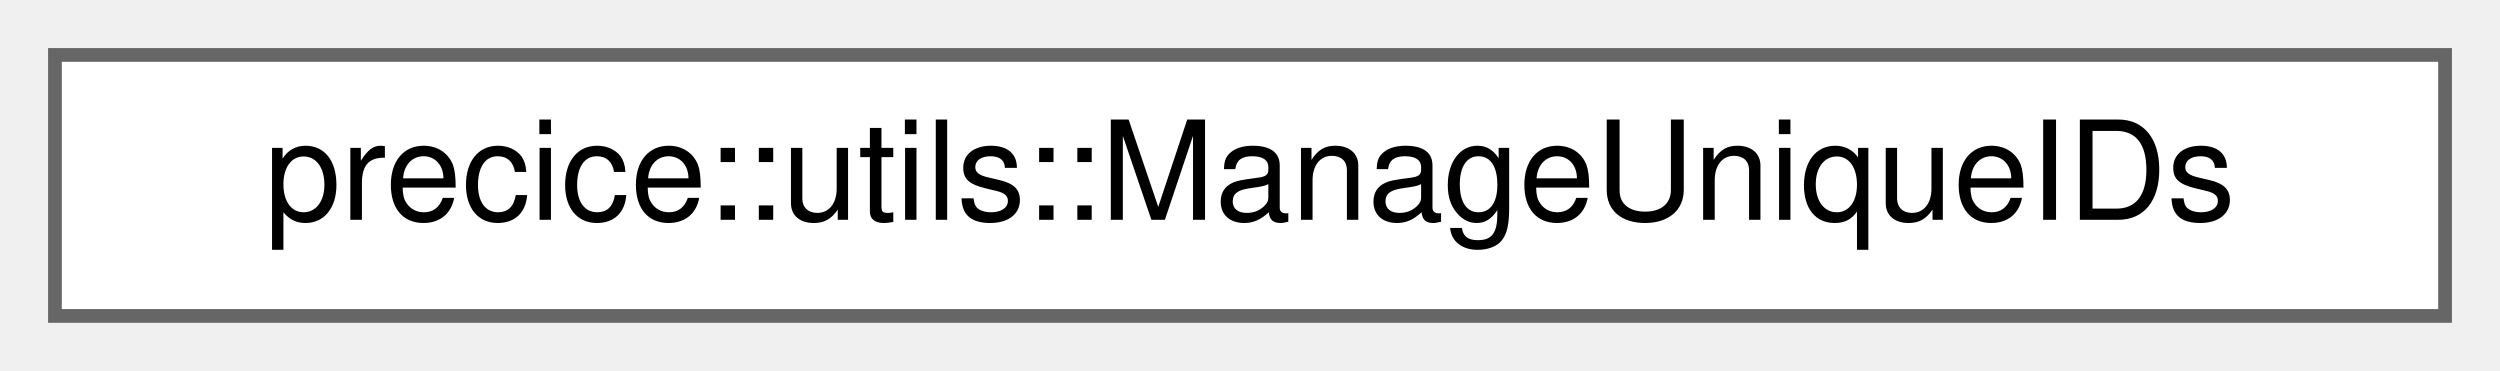
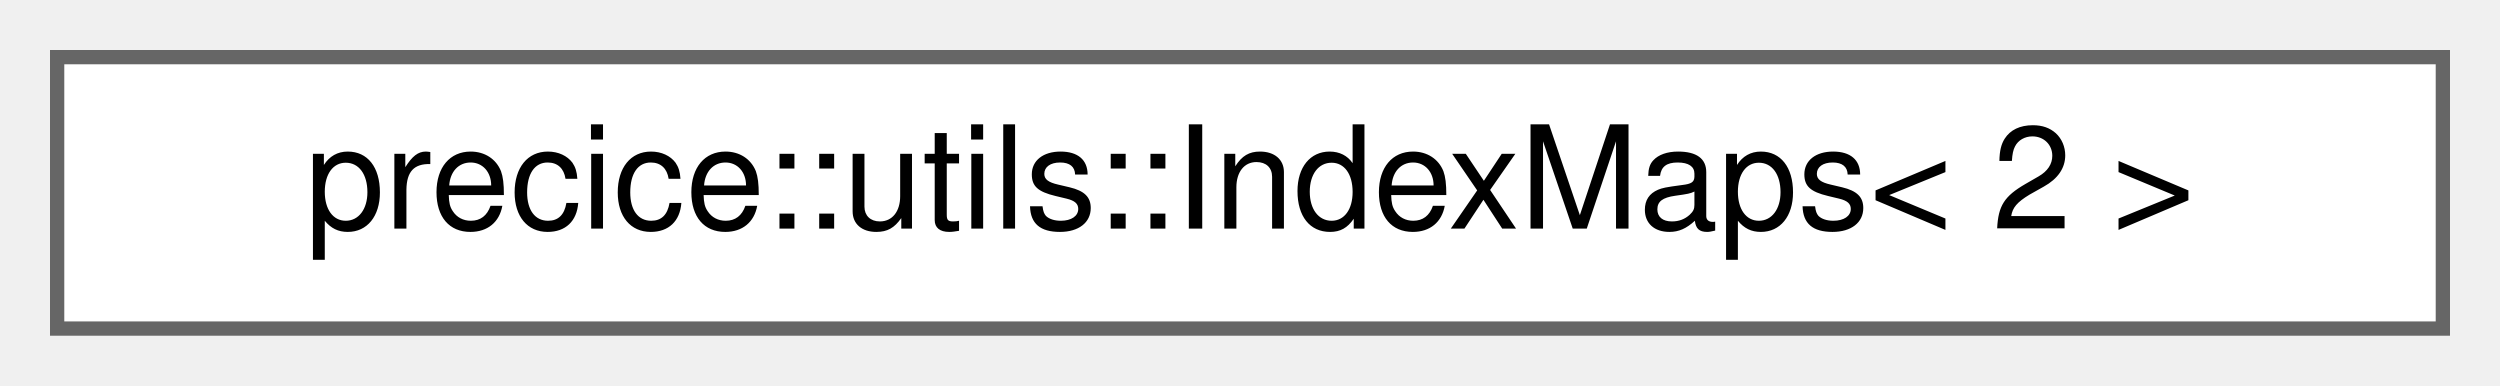
- <svg xmlns="http://www.w3.org/2000/svg" xmlns:xlink="http://www.w3.org/1999/xlink" width="182pt" height="27pt" viewBox="0.00 0.00 182.00 27.00">
+ <svg xmlns="http://www.w3.org/2000/svg" xmlns:xlink="http://www.w3.org/1999/xlink" width="175pt" height="27pt" viewBox="0.00 0.00 175.00 27.00">
  <g id="graph0" class="graph" transform="scale(1 1) rotate(0) translate(4 23)">
    <g id="Node000000" class="node">
      <g id="a_Node000000">
-         <a xlink:href="classprecice_1_1utils_1_1ManageUniqueIDs.html" target="_top" xlink:title="Manages a set of unique IDs.">
-           <polygon fill="white" stroke="#666666" points="174,-19 0,-19 0,0 174,0 174,-19" />
-           <text text-anchor="middle" x="87" y="-7" font-family="Helvetica,sans-Serif" font-size="10.00">precice::utils::ManageUniqueIDs</text>
+         <a xlink:href="structprecice_1_1utils_1_1IndexMaps_3_012_01_4.html" target="_top" xlink:title=" ">
+           <polygon fill="white" stroke="#666666" points="167,-19 0,-19 0,0 167,0 167,-19" />
+           <text text-anchor="middle" x="83.5" y="-7" font-family="Helvetica,sans-Serif" font-size="10.00">precice::utils::IndexMaps&lt; 2 &gt;</text>
        </a>
      </g>
    </g>
  </g>
</svg>
